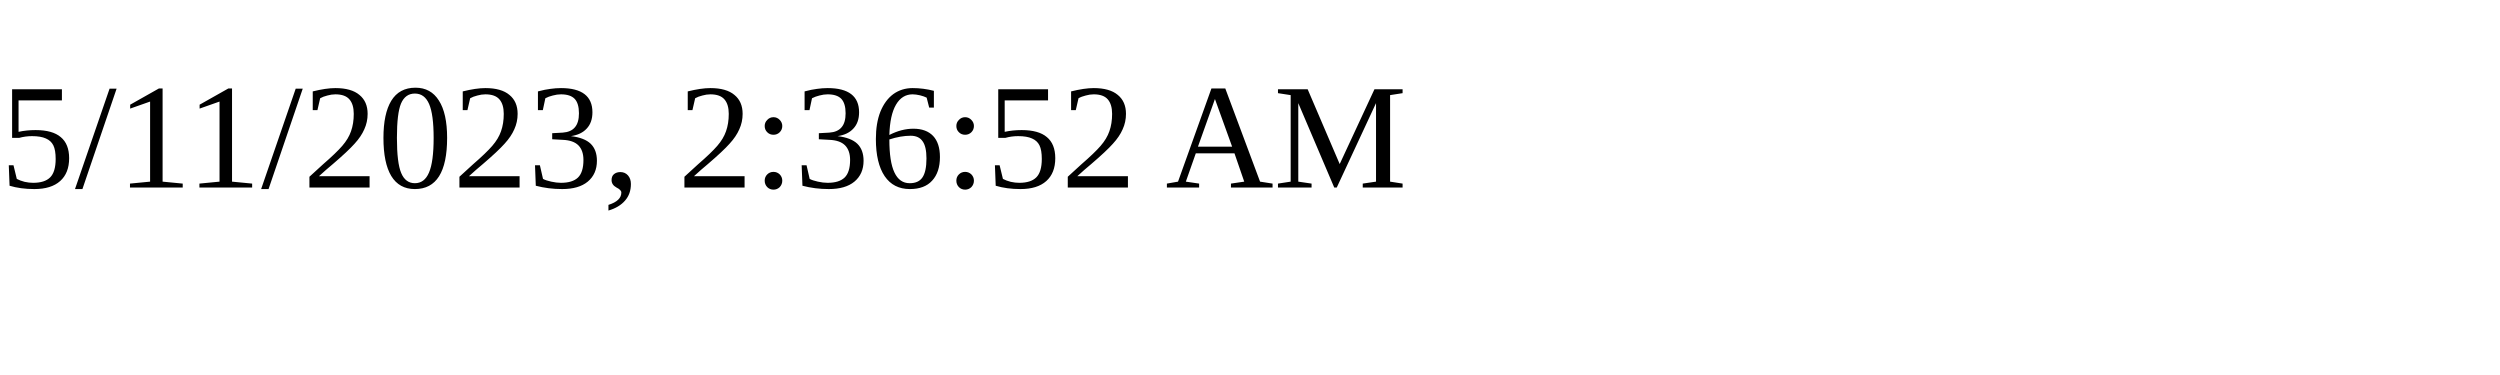
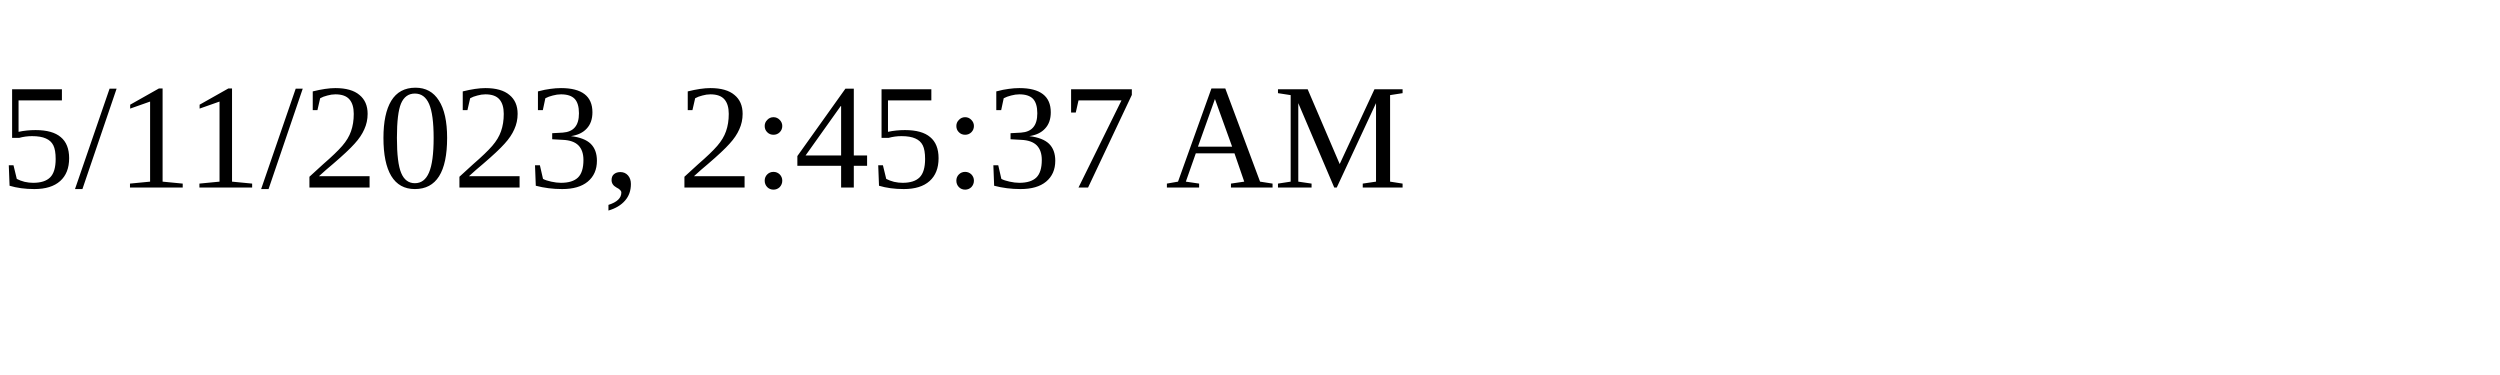
<svg xmlns="http://www.w3.org/2000/svg" height="30" width="200">
-   <text x="0" y="15">5/11/2023, 2:36:52 AM</text>
+   <text x="0" y="15">5/11/2023, 2:45:37 AM</text>
</svg>
